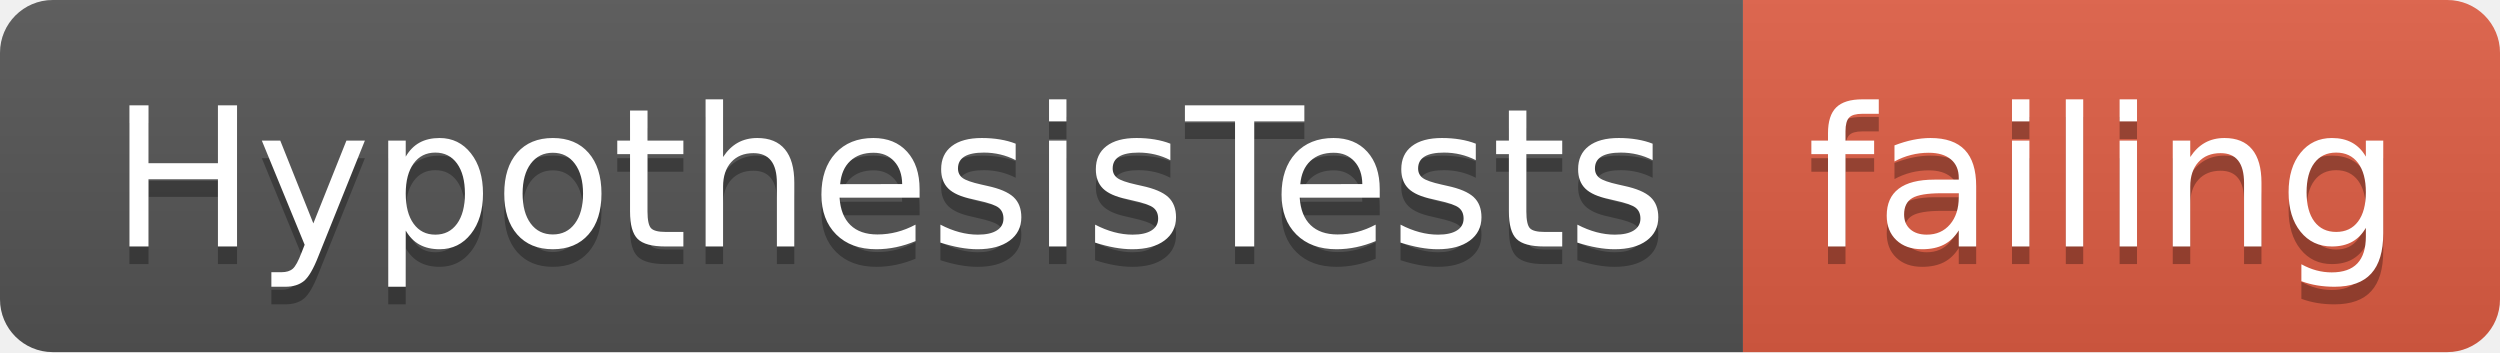
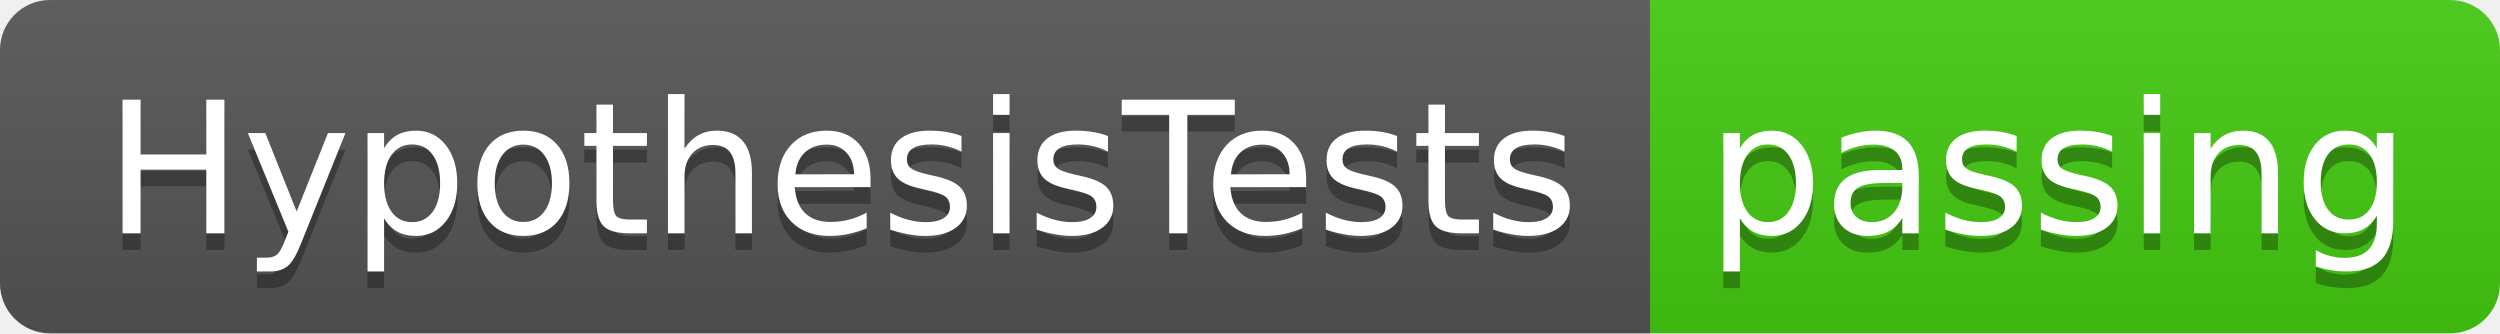
- <svg xmlns="http://www.w3.org/2000/svg" width="142" height="20">
+ <svg xmlns="http://www.w3.org/2000/svg" width="150" height="20">
  <linearGradient id="smooth" x2="0" y2="100%">
    <stop offset="0" stop-color="#bbb" stop-opacity=".1" />
    <stop offset="1" stop-opacity=".1" />
  </linearGradient>
  <clipPath id="round">
-     <rect width="142" height="20" rx="3" fill="#fff" />
+     <rect width="150" height="20" rx="3" fill="#fff" />
  </clipPath>
  <g clip-path="url(#round)">
    <rect width="99" height="20" fill="#555" />
-     <rect x="99" width="43" height="20" fill="#e05d44" />
-     <rect width="142" height="20" fill="url(#smooth)" />
+     <rect x="99" width="51" height="20" fill="#4c1" />
+     <rect width="150" height="20" fill="url(#smooth)" />
  </g>
  <g fill="#fff" text-anchor="middle" font-family="DejaVu Sans,Verdana,Geneva,sans-serif" font-size="110">
    <text x="505" y="150" fill="#010101" fill-opacity=".3" transform="scale(0.1)" textLength="890" lengthAdjust="spacing">HypothesisTests</text>
    <text x="505" y="140" transform="scale(0.1)" textLength="890" lengthAdjust="spacing">HypothesisTests</text>
-     <text x="1195" y="150" fill="#010101" fill-opacity=".3" transform="scale(0.1)" textLength="330" lengthAdjust="spacing">failing</text>
-     <text x="1195" y="140" transform="scale(0.1)" textLength="330" lengthAdjust="spacing">failing</text>
+     <text x="1235" y="150" fill="#010101" fill-opacity=".3" transform="scale(0.1)" textLength="410" lengthAdjust="spacing">passing</text>
+     <text x="1235" y="140" transform="scale(0.1)" textLength="410" lengthAdjust="spacing">passing</text>
  </g>
</svg>
